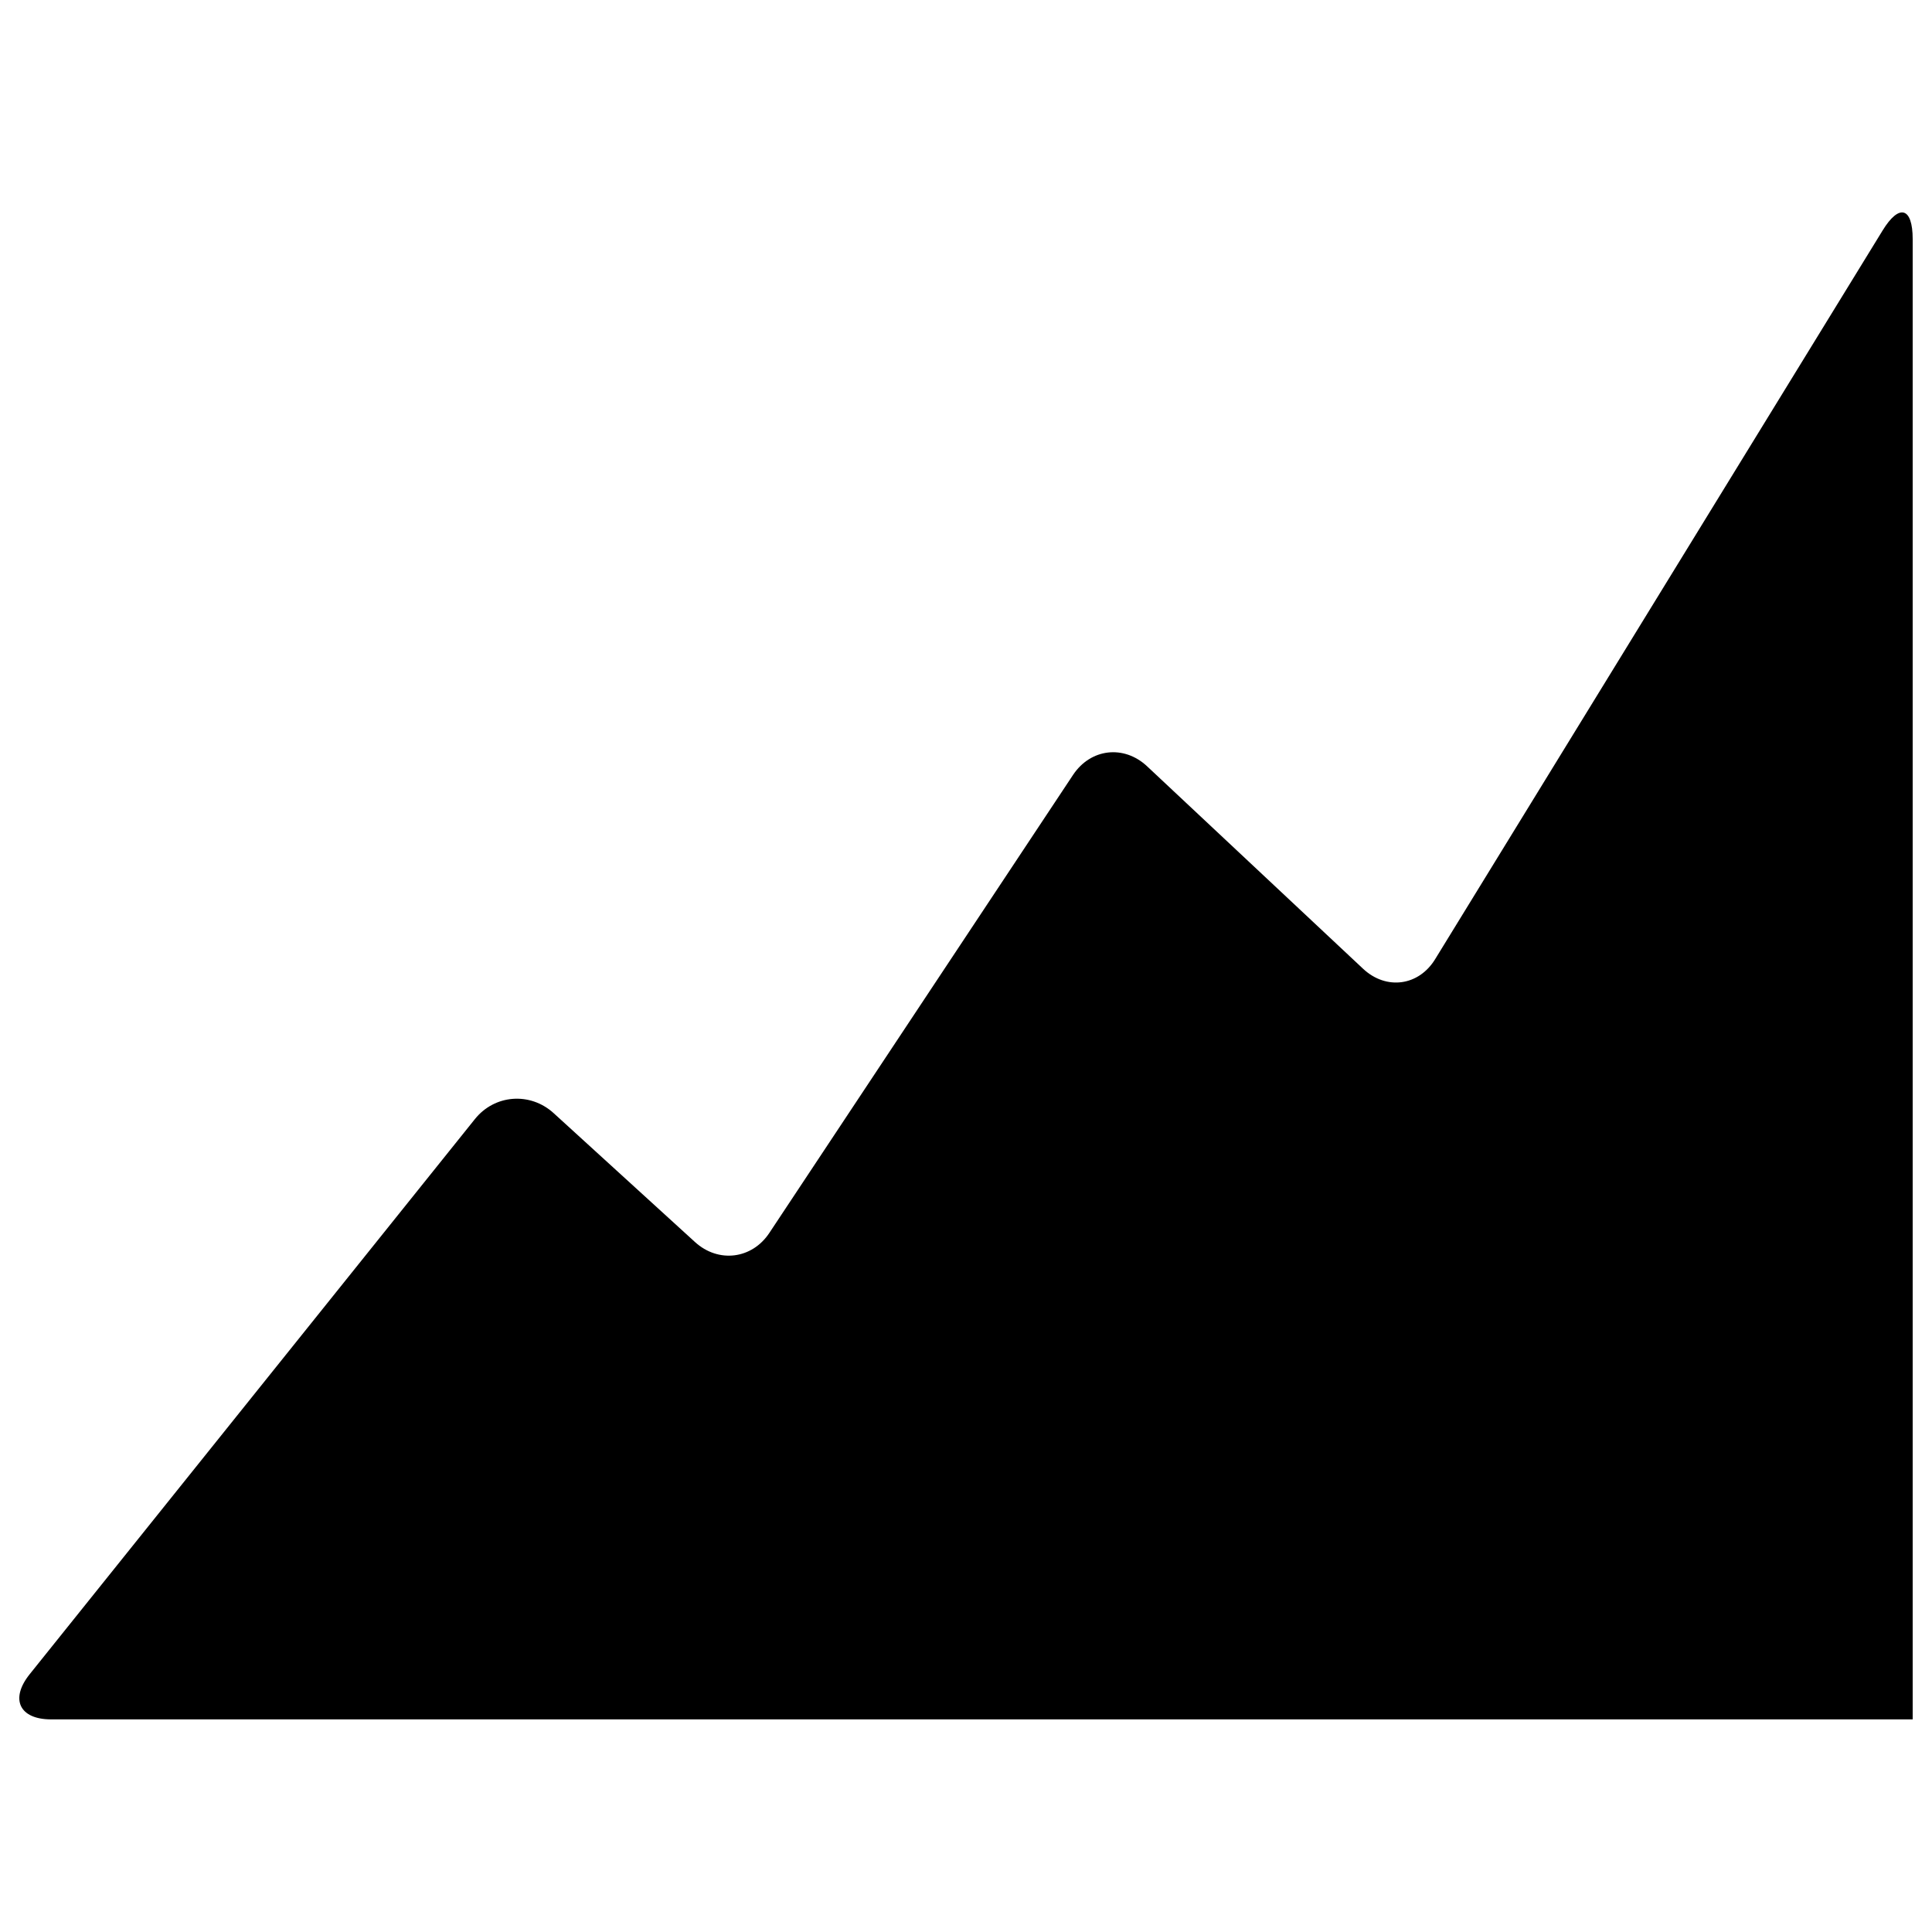
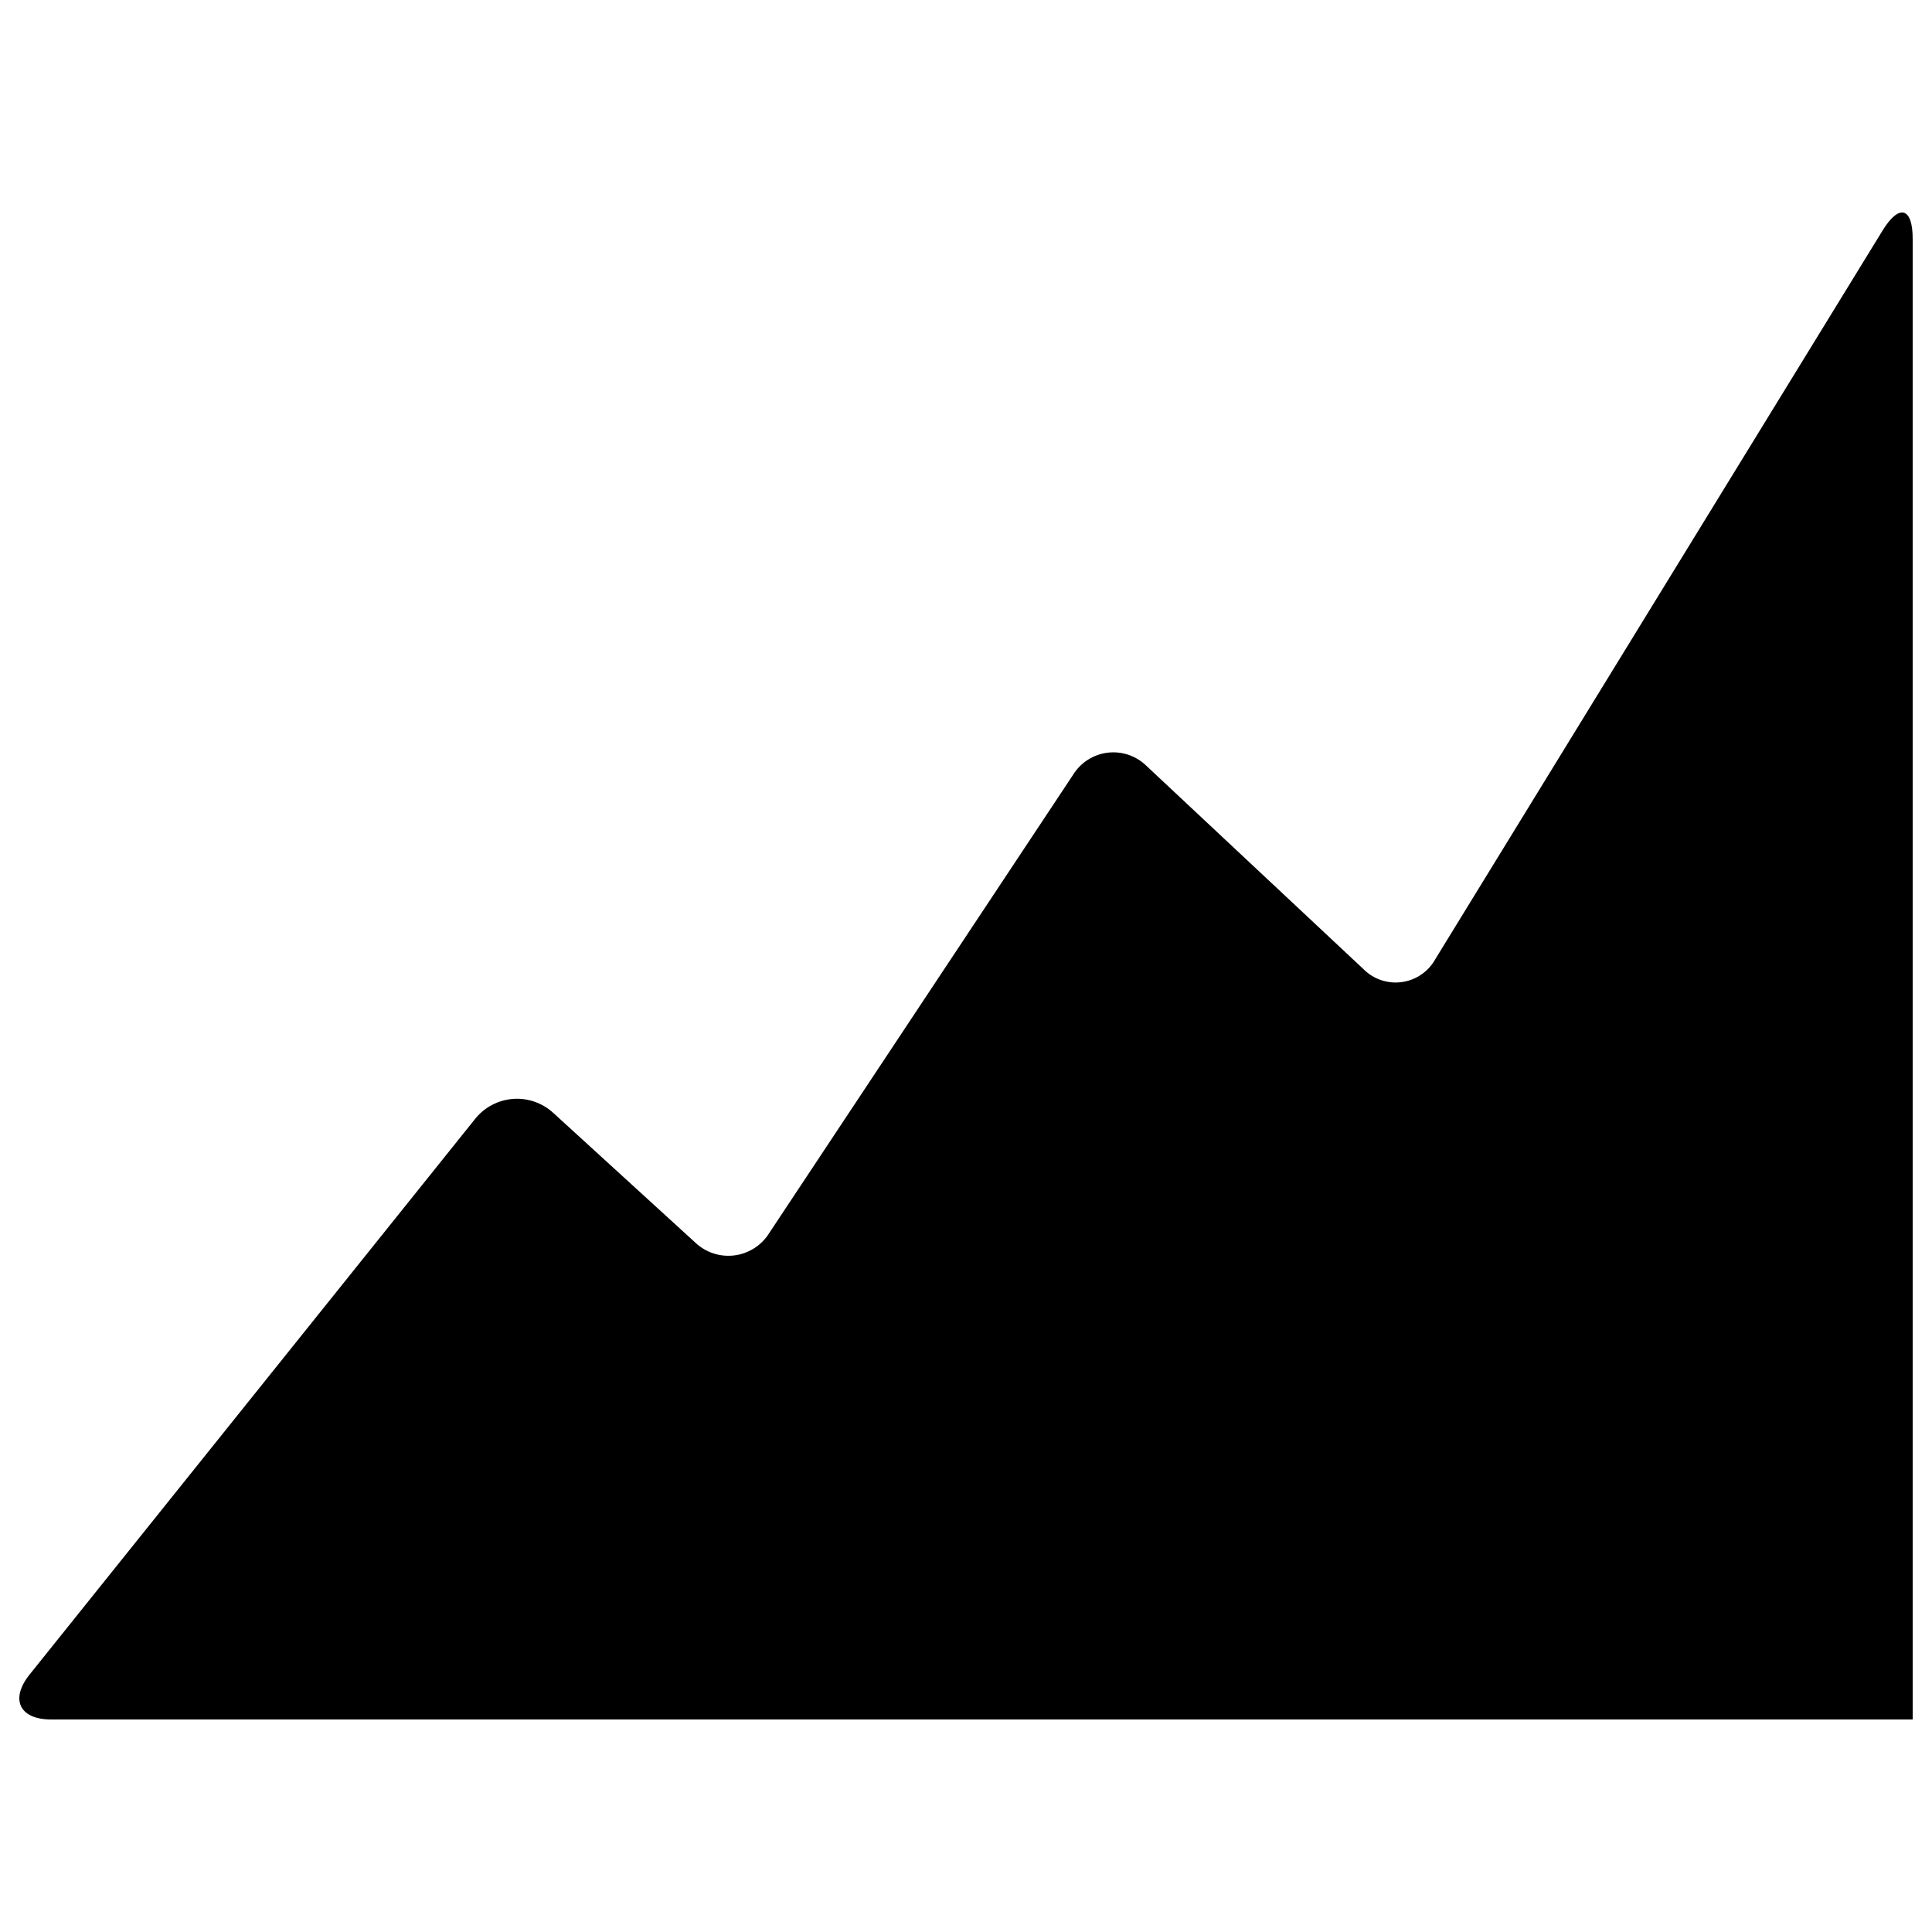
<svg xmlns="http://www.w3.org/2000/svg" width="20" height="20" viewBox="0 0 20 20">
-   <path d="M19.488 2.387l-4.63 7.54c-.17.28-.507.326-.747.102l-2.237-2.097c-.24-.224-.584-.184-.766.09l-3.143 4.74c-.18.273-.528.316-.77.096L5.73 11.522c-.243-.22-.61-.192-.814.063l-4.61 5.748c-.205.257-.104.466.223.466H19.8V2.475c0-.33-.14-.37-.312-.088z" />
+   <path d="M19.488 2.387l-4.629 7.541a.47.47 0 0 1-.748.101l-2.238-2.096a.49.49 0 0 0-.766.09l-3.143 4.74a.498.498 0 0 1-.771.096L5.73 11.523a.555.555 0 0 0-.814.063L.307 17.334c-.206.257-.105.466.222.466H19.8V2.475c.001-.329-.14-.369-.312-.088z" />
</svg>
